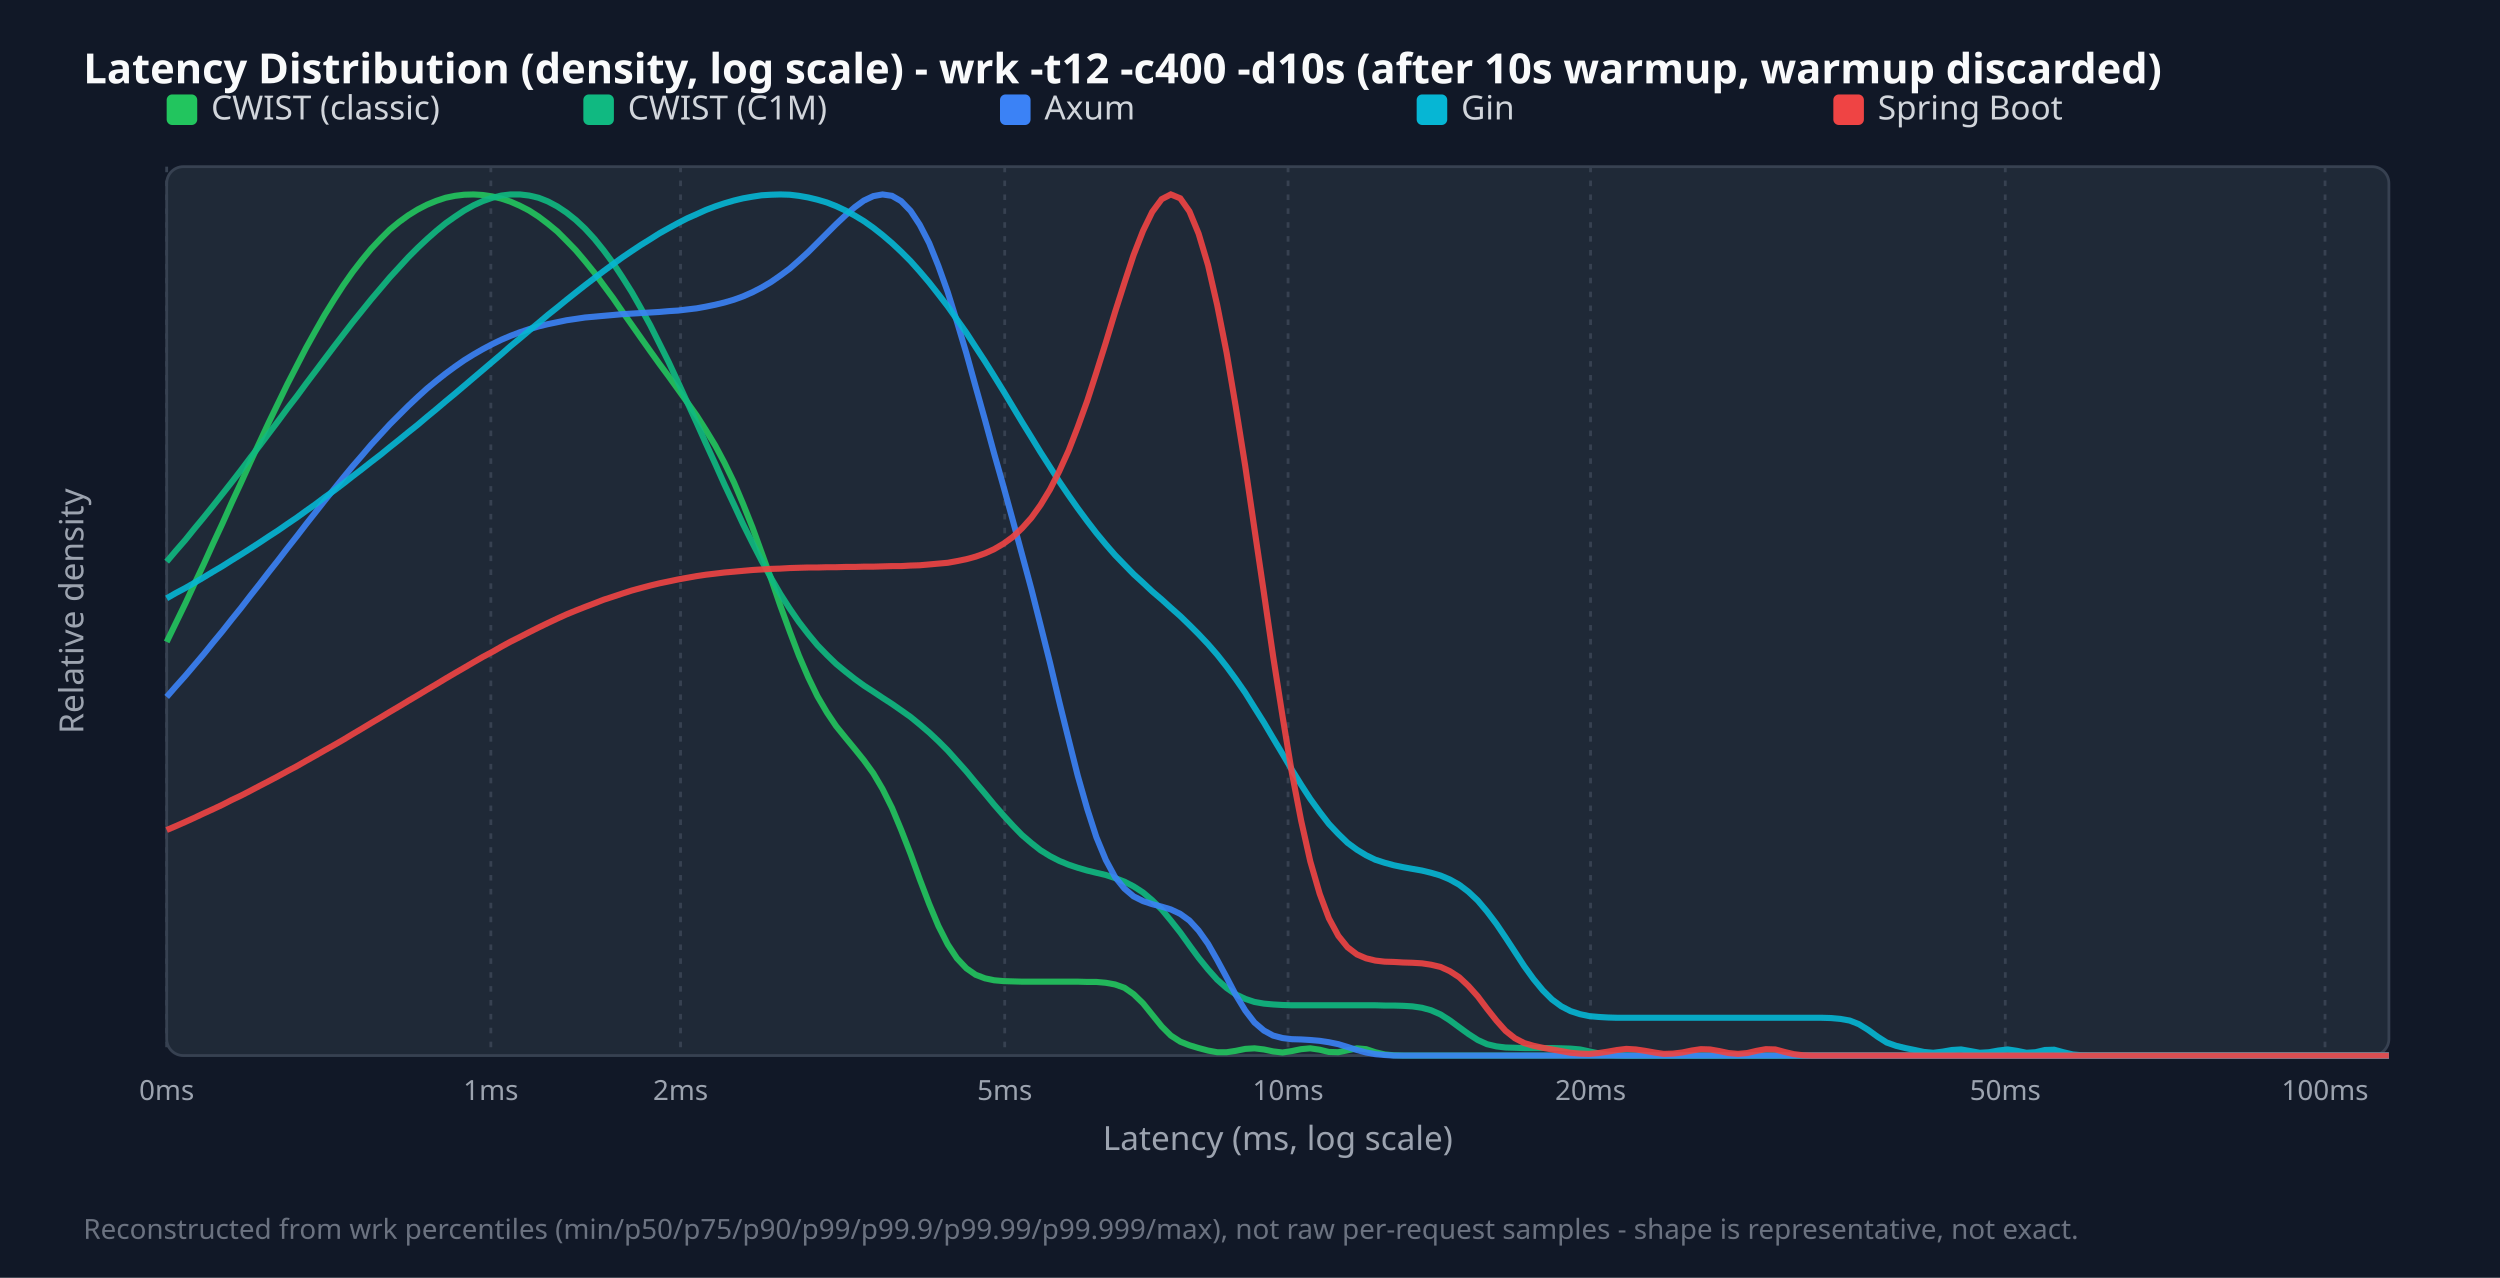
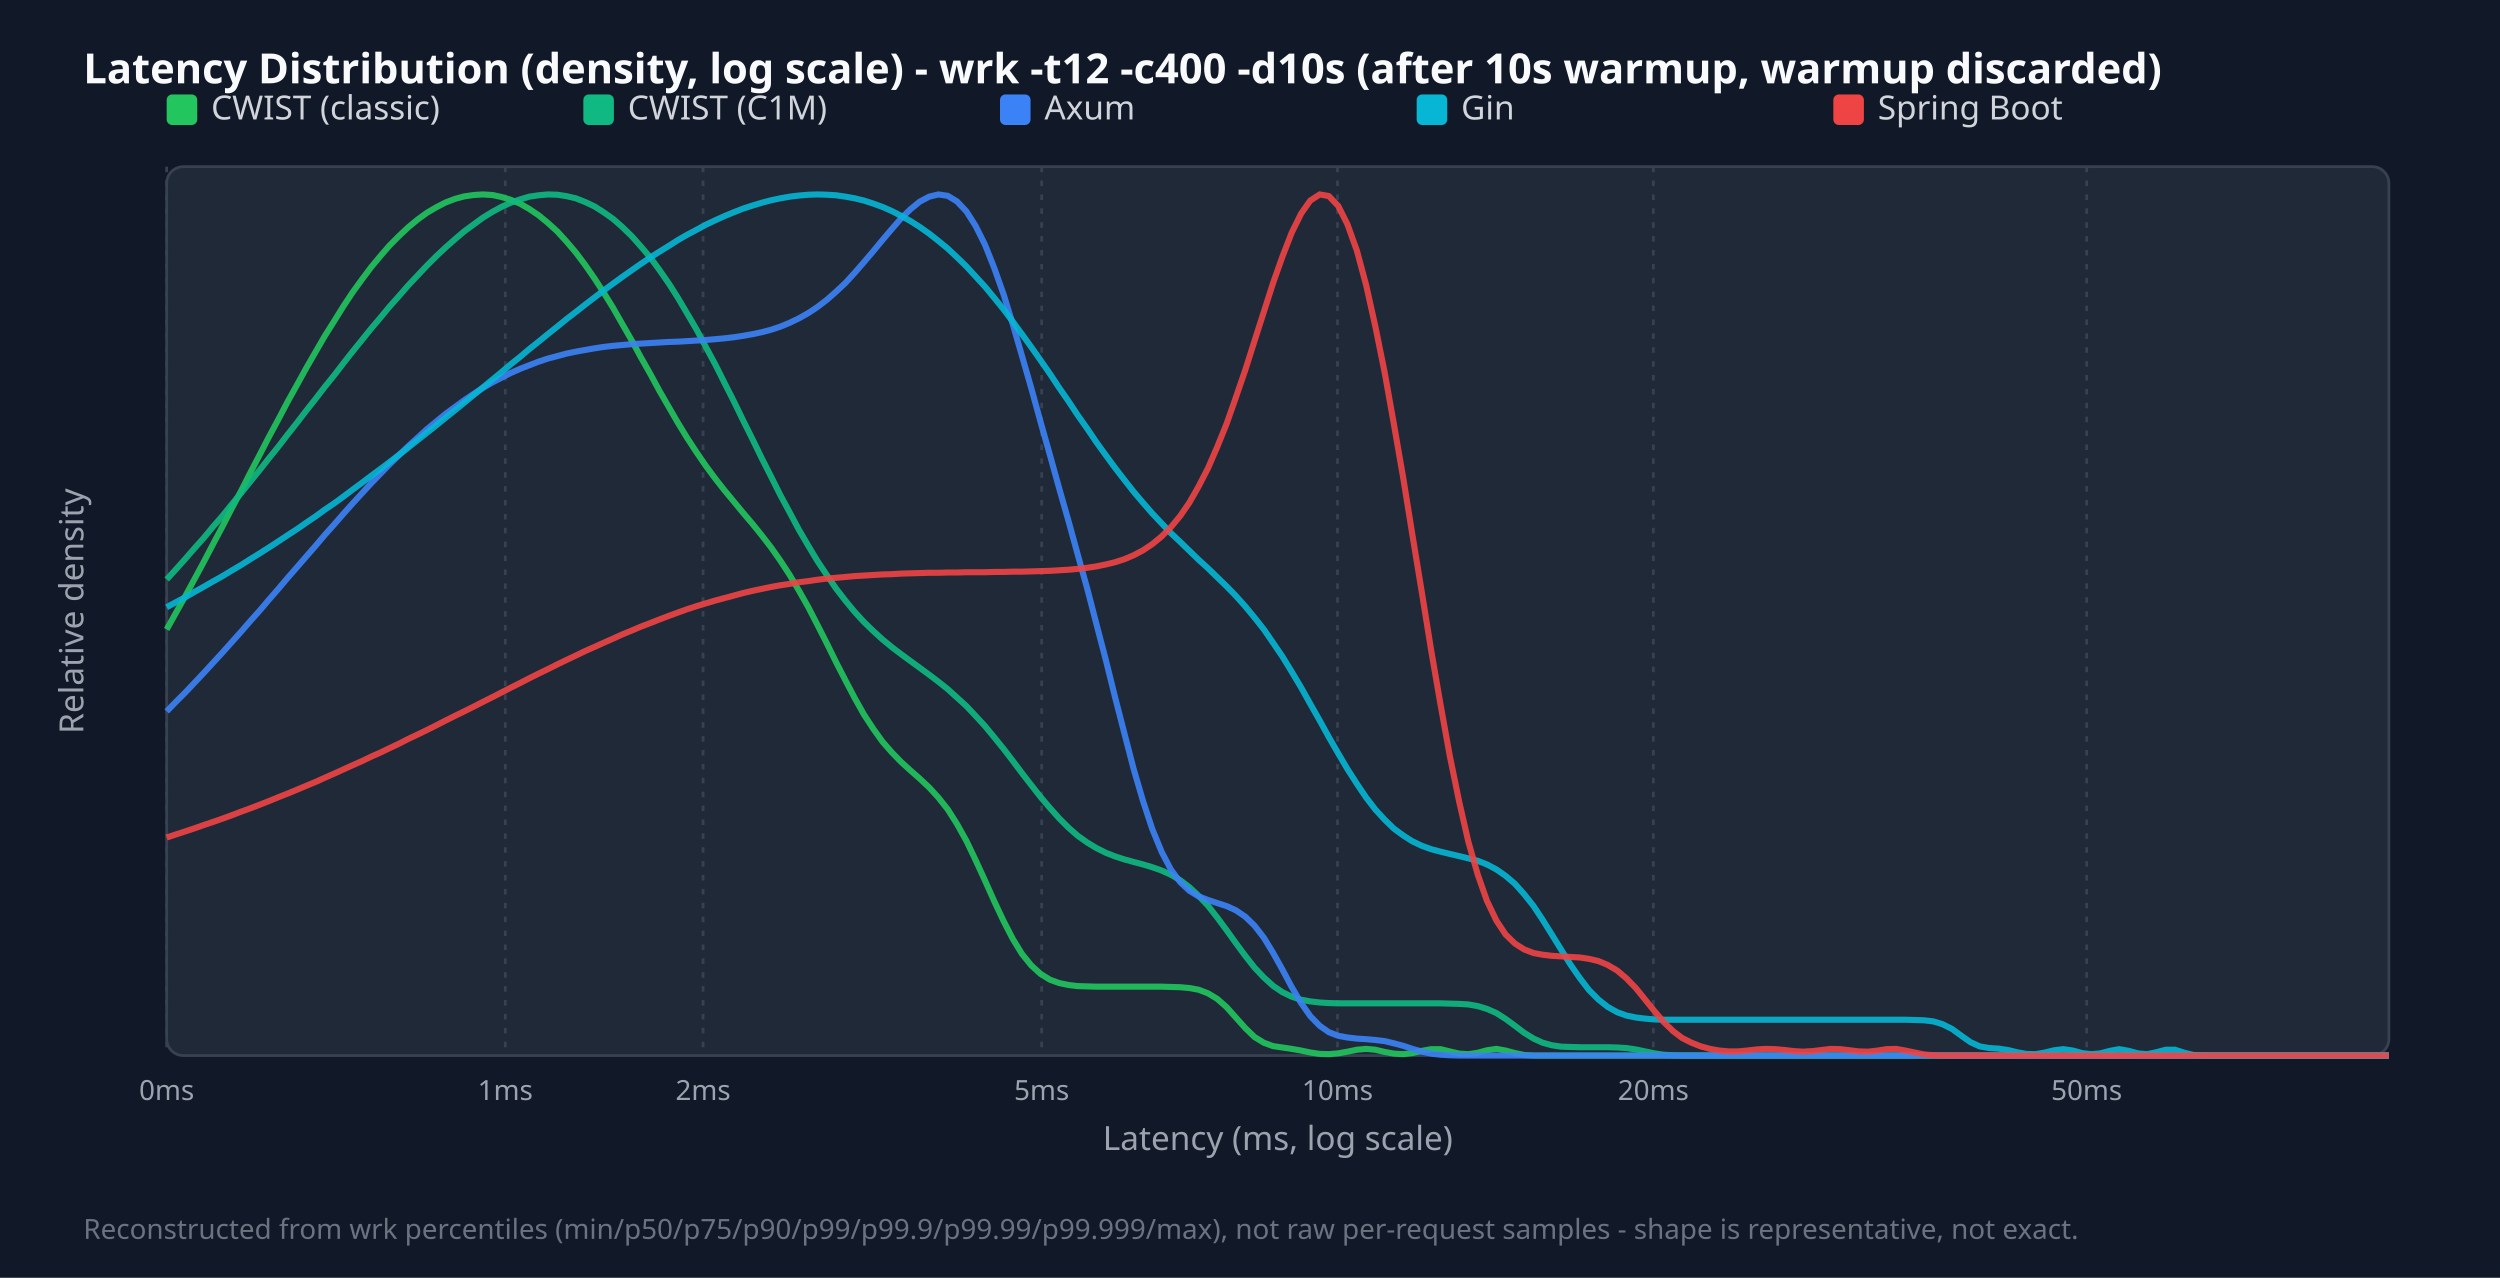
<svg xmlns="http://www.w3.org/2000/svg" width="900" height="460" viewBox="0 0 900 460">
  <style>.title{font:15px sans-serif;font-weight:bold;fill:#f9fafb}.legend{font:12px sans-serif;fill:#d1d5db}.tick{font:10px sans-serif;fill:#9ca3af}.axis-label{font:12px sans-serif;fill:#9ca3af}.footer{font:10px sans-serif;fill:#6b7280}</style>
  <rect width="100%" height="100%" fill="#111827" />
  <text x="30" y="30" class="title">Latency Distribution (density, log scale) - wrk -t12 -c400 -d10s (after 10s warmup, warmup discarded)</text>
  <rect x="60" y="60" width="800" height="320" fill="#1f2937" rx="6" stroke="#374151" />
  <line x1="60.0" y1="60" x2="60.0" y2="380" stroke="#374151" stroke-dasharray="2,3" />
  <text x="60.0" y="396" text-anchor="middle" class="tick">0ms</text>
-   <line x1="176.7" y1="60" x2="176.7" y2="380" stroke="#374151" stroke-dasharray="2,3" />
-   <text x="176.7" y="396" text-anchor="middle" class="tick">1ms</text>
-   <line x1="245.0" y1="60" x2="245.0" y2="380" stroke="#374151" stroke-dasharray="2,3" />
-   <text x="245.0" y="396" text-anchor="middle" class="tick">2ms</text>
-   <line x1="361.7" y1="60" x2="361.7" y2="380" stroke="#374151" stroke-dasharray="2,3" />
-   <text x="361.7" y="396" text-anchor="middle" class="tick">5ms</text>
-   <line x1="463.7" y1="60" x2="463.7" y2="380" stroke="#374151" stroke-dasharray="2,3" />
-   <text x="463.7" y="396" text-anchor="middle" class="tick">10ms</text>
-   <line x1="572.6" y1="60" x2="572.6" y2="380" stroke="#374151" stroke-dasharray="2,3" />
-   <text x="572.6" y="396" text-anchor="middle" class="tick">20ms</text>
-   <line x1="721.9" y1="60" x2="721.9" y2="380" stroke="#374151" stroke-dasharray="2,3" />
-   <text x="721.9" y="396" text-anchor="middle" class="tick">50ms</text>
-   <line x1="837.0" y1="60" x2="837.0" y2="380" stroke="#374151" stroke-dasharray="2,3" />
-   <text x="837.0" y="396" text-anchor="middle" class="tick">100ms</text>
+   <line x1="181.9" y1="60" x2="181.9" y2="380" stroke="#374151" stroke-dasharray="2,3" />
+   <text x="181.9" y="396" text-anchor="middle" class="tick">1ms</text>
+   <line x1="253.1" y1="60" x2="253.1" y2="380" stroke="#374151" stroke-dasharray="2,3" />
+   <text x="253.1" y="396" text-anchor="middle" class="tick">2ms</text>
+   <line x1="375.0" y1="60" x2="375.0" y2="380" stroke="#374151" stroke-dasharray="2,3" />
+   <text x="375.0" y="396" text-anchor="middle" class="tick">5ms</text>
+   <line x1="481.5" y1="60" x2="481.5" y2="380" stroke="#374151" stroke-dasharray="2,3" />
+   <text x="481.5" y="396" text-anchor="middle" class="tick">10ms</text>
+   <line x1="595.2" y1="60" x2="595.2" y2="380" stroke="#374151" stroke-dasharray="2,3" />
+   <text x="595.2" y="396" text-anchor="middle" class="tick">20ms</text>
+   <line x1="751.2" y1="60" x2="751.2" y2="380" stroke="#374151" stroke-dasharray="2,3" />
+   <text x="751.2" y="396" text-anchor="middle" class="tick">50ms</text>
  <rect x="60" y="34" width="11" height="11" fill="#22c55e" rx="2" />
  <text x="76" y="43" class="legend">CWIST (classic)</text>
  <rect x="210" y="34" width="11" height="11" fill="#10b981" rx="2" />
  <text x="226" y="43" class="legend">CWIST (C1M)</text>
  <rect x="360" y="34" width="11" height="11" fill="#3b82f6" rx="2" />
  <text x="376" y="43" class="legend">Axum</text>
  <rect x="510" y="34" width="11" height="11" fill="#06b6d4" rx="2" />
  <text x="526" y="43" class="legend">Gin</text>
  <rect x="660" y="34" width="11" height="11" fill="#ef4444" rx="2" />
  <text x="676" y="43" class="legend">Spring Boot</text>
-   <polyline points="60.0,231.1 63.3,224.3 66.7,217.3 70.0,210.2 73.4,203.0 76.7,195.7 80.1,188.4 83.4,181.0 86.8,173.7 90.1,166.4 93.5,159.1 96.8,152.0 100.2,145.0 103.5,138.2 106.9,131.6 110.2,125.2 113.6,119.1 116.9,113.3 120.3,107.8 123.6,102.7 126.9,98.0 130.3,93.6 133.6,89.6 137.0,86.0 140.3,82.7 143.7,79.9 147.0,77.5 150.4,75.4 153.7,73.7 157.1,72.3 160.4,71.2 163.8,70.5 167.1,70.1 170.5,70.0 173.8,70.2 177.2,70.7 180.5,71.5 183.8,72.6 187.2,74.1 190.5,75.8 193.9,78.0 197.2,80.5 200.6,83.3 203.9,86.6 207.3,90.1 210.6,94.0 214.0,98.2 217.3,102.7 220.7,107.3 224.0,112.1 227.4,116.9 230.7,121.6 234.1,126.4 237.4,131.0 240.8,135.6 244.1,140.2 247.4,144.8 250.8,149.6 254.1,154.8 257.5,160.4 260.8,166.6 264.2,173.6 267.5,181.4 270.9,189.9 274.2,199.0 277.6,208.4 280.9,218.0 284.3,227.3 287.6,236.0 291.0,243.9 294.3,250.7 297.7,256.5 301.0,261.4 304.4,265.6 307.7,269.6 311.0,273.7 314.4,278.4 317.7,284.0 321.1,290.8 324.4,298.7 327.8,307.4 331.1,316.5 334.5,325.4 337.8,333.3 341.2,340.0 344.5,345.0 347.9,348.6 351.2,350.9 354.6,352.2 357.9,352.9 361.3,353.2 364.6,353.3 367.9,353.4 371.3,353.4 374.6,353.4 378.0,353.4 381.3,353.4 384.7,353.4 388.0,353.4 391.4,353.5 394.7,353.5 398.1,353.8 401.4,354.4 404.8,355.6 408.1,357.9 411.5,361.2 414.8,365.3 418.2,369.5 421.5,372.8 424.9,375.0 428.2,376.3 431.5,377.3 434.9,378.2 438.2,378.8 441.6,378.8 444.9,378.3 448.3,377.6 451.6,377.4 455.0,377.8 458.3,378.5 461.7,378.9 465.0,378.4 468.4,377.7 471.7,377.4 475.1,377.9 478.4,378.7 481.8,378.8 485.1,378.1 488.5,377.4 491.8,377.7 495.1,378.8 498.5,379.6 501.8,379.9 505.2,380.0 508.5,380.0 511.9,380.0 515.2,380.0 518.6,380.0 521.9,380.0 525.3,380.0 528.6,380.0 532.0,380.0 535.3,380.0 538.7,380.0 542.0,380.0 545.4,380.0 548.7,380.0 552.1,380.0 555.4,380.0 558.7,380.0 562.1,380.0 565.4,380.0 568.8,380.0 572.1,380.0 575.5,380.0 578.8,380.0 582.2,380.0 585.5,380.0 588.9,380.0 592.2,380.0 595.6,380.0 598.9,380.0 602.3,380.0 605.6,380.0 609.0,380.0 612.3,380.0 615.6,380.0 619.0,380.0 622.3,380.0 625.7,380.0 629.0,380.0 632.4,380.0 635.7,380.0 639.1,380.0 642.4,380.0 645.8,380.0 649.1,380.0 652.5,380.0 655.8,380.0 659.2,380.0 662.5,380.0 665.9,380.0 669.2,380.0 672.6,380.0 675.9,380.0 679.2,380.0 682.6,380.0 685.9,380.0 689.3,380.0 692.6,380.0 696.0,380.0 699.3,380.0 702.7,380.0 706.0,380.0 709.4,380.0 712.7,380.0 716.1,380.0 719.4,380.0 722.8,380.0 726.1,380.0 729.5,380.0 732.8,380.0 736.2,380.0 739.5,380.0 742.8,380.0 746.2,380.0 749.5,380.0 752.9,380.0 756.2,380.0 759.6,380.0 762.9,380.0 766.3,380.0 769.6,380.0 773.0,380.0 776.3,380.0 779.7,380.0 783.0,380.0 786.4,380.0 789.7,380.0 793.1,380.0 796.4,380.0 799.7,380.0 803.1,380.0 806.4,380.0 809.8,380.0 813.1,380.0 816.5,380.0 819.8,380.0 823.2,380.0 826.5,380.0 829.9,380.0 833.2,380.0 836.6,380.0 839.9,380.0 843.3,380.0 846.6,380.0 850.0,380.0 853.3,380.0 856.7,380.0 860.0,380.0" fill="none" stroke="#22c55e" stroke-width="2.2" opacity="0.9" />
-   <polyline points="60.0,202.2 63.3,198.3 66.7,194.4 70.0,190.3 73.4,186.2 76.7,182.1 80.1,177.8 83.4,173.6 86.8,169.2 90.1,164.8 93.5,160.4 96.8,156.0 100.2,151.5 103.5,147.0 106.9,142.6 110.2,138.1 113.6,133.6 116.9,129.2 120.3,124.7 123.6,120.4 126.9,116.1 130.3,111.9 133.6,107.8 137.0,103.8 140.3,99.9 143.7,96.2 147.0,92.6 150.4,89.2 153.7,86.1 157.1,83.1 160.4,80.4 163.8,78.0 167.1,75.8 170.5,73.9 173.8,72.4 177.2,71.2 180.5,70.4 183.8,70.0 187.2,70.0 190.5,70.4 193.9,71.2 197.2,72.5 200.6,74.3 203.9,76.5 207.3,79.2 210.6,82.3 214.0,86.0 217.3,90.1 220.7,94.7 224.0,99.7 227.4,105.1 230.7,110.9 234.1,117.1 237.4,123.7 240.8,130.5 244.1,137.6 247.4,144.8 250.8,152.2 254.1,159.6 257.5,167.0 260.8,174.4 264.2,181.6 267.5,188.7 270.9,195.5 274.2,201.9 277.6,208.1 280.9,213.8 284.3,219.1 287.6,223.9 291.0,228.3 294.3,232.3 297.7,235.8 301.0,239.0 304.4,241.8 307.7,244.4 311.0,246.8 314.4,249.0 317.7,251.2 321.1,253.4 324.4,255.7 327.8,258.1 331.1,260.8 334.5,263.7 337.8,266.8 341.2,270.2 344.5,273.9 347.9,277.7 351.2,281.7 354.6,285.7 357.9,289.7 361.3,293.6 364.6,297.2 367.9,300.6 371.3,303.5 374.6,306.1 378.0,308.2 381.3,309.9 384.7,311.3 388.0,312.4 391.4,313.4 394.7,314.2 398.1,315.0 401.4,316.1 404.8,317.4 408.1,319.1 411.5,321.3 414.8,324.1 418.2,327.4 421.5,331.4 424.9,335.7 428.2,340.3 431.5,344.8 434.9,349.0 438.2,352.7 441.6,355.7 444.9,358.0 448.3,359.6 451.6,360.7 455.0,361.3 458.3,361.6 461.7,361.8 465.0,361.9 468.4,361.9 471.7,361.9 475.1,361.9 478.4,361.9 481.8,361.9 485.1,361.9 488.5,361.9 491.8,361.9 495.1,361.9 498.5,362.0 501.8,362.0 505.2,362.1 508.5,362.3 511.9,362.8 515.2,363.7 518.6,365.2 521.9,367.3 525.3,369.8 528.6,372.2 532.0,374.4 535.3,375.9 538.7,376.7 542.0,377.1 545.4,377.2 548.7,377.3 552.1,377.3 555.4,377.3 558.7,377.3 562.1,377.4 565.4,377.5 568.8,377.8 572.1,378.5 575.5,379.2 578.8,379.7 582.2,379.9 585.5,380.0 588.9,380.0 592.2,380.0 595.6,380.0 598.9,380.0 602.3,380.0 605.6,380.0 609.0,380.0 612.3,380.0 615.6,380.0 619.0,380.0 622.3,380.0 625.7,380.0 629.0,380.0 632.4,380.0 635.7,380.0 639.1,380.0 642.4,380.0 645.8,380.0 649.1,380.0 652.5,380.0 655.8,380.0 659.2,380.0 662.5,380.0 665.9,380.0 669.2,380.0 672.6,380.0 675.9,380.0 679.2,380.0 682.6,380.0 685.9,380.0 689.3,380.0 692.6,380.0 696.0,380.0 699.3,380.0 702.7,380.0 706.0,380.0 709.4,380.0 712.7,380.0 716.1,380.0 719.4,380.0 722.8,380.0 726.1,380.0 729.5,380.0 732.8,380.0 736.2,380.0 739.5,380.0 742.8,380.0 746.2,380.0 749.5,380.0 752.9,380.0 756.2,380.0 759.6,380.0 762.9,380.0 766.3,380.0 769.6,380.0 773.0,380.0 776.3,380.0 779.7,380.0 783.0,380.0 786.4,380.0 789.7,380.0 793.1,380.0 796.4,380.0 799.7,380.0 803.1,380.0 806.4,380.0 809.8,380.0 813.1,380.0 816.5,380.0 819.8,380.0 823.2,380.0 826.5,380.0 829.9,380.0 833.2,380.0 836.6,380.0 839.9,380.0 843.3,380.0 846.6,380.0 850.0,380.0 853.3,380.0 856.7,380.0 860.0,380.0" fill="none" stroke="#10b981" stroke-width="2.2" opacity="0.9" />
-   <polyline points="60.0,250.9 63.3,247.1 66.7,243.3 70.0,239.4 73.4,235.4 76.7,231.3 80.1,227.2 83.4,223.0 86.8,218.8 90.1,214.5 93.5,210.2 96.8,205.9 100.2,201.6 103.5,197.3 106.9,193.0 110.2,188.7 113.6,184.4 116.9,180.2 120.3,176.0 123.6,171.9 126.9,167.9 130.3,164.0 133.6,160.1 137.0,156.4 140.3,152.8 143.7,149.4 147.0,146.1 150.4,142.9 153.7,139.9 157.1,137.1 160.4,134.5 163.8,132.0 167.1,129.7 170.5,127.6 173.8,125.7 177.2,123.9 180.5,122.3 183.8,120.9 187.2,119.6 190.5,118.5 193.9,117.5 197.2,116.7 200.6,116.0 203.9,115.3 207.3,114.8 210.6,114.3 214.0,114.0 217.3,113.7 220.7,113.4 224.0,113.1 227.4,112.9 230.7,112.7 234.1,112.5 237.4,112.3 240.8,112.0 244.1,111.8 247.4,111.4 250.8,111.0 254.1,110.4 257.5,109.7 260.8,108.9 264.2,107.9 267.5,106.7 270.9,105.2 274.2,103.5 277.6,101.5 280.9,99.2 284.3,96.7 287.6,93.8 291.0,90.7 294.3,87.4 297.7,84.0 301.0,80.7 304.4,77.5 307.7,74.6 311.0,72.2 314.4,70.6 317.7,70.0 321.1,70.5 324.4,72.4 327.8,75.9 331.1,80.9 334.5,87.5 337.8,95.7 341.2,105.2 344.5,115.8 347.9,127.2 351.2,139.1 354.6,151.2 357.9,163.3 361.3,175.3 364.6,187.3 367.9,199.5 371.3,212.1 374.6,225.1 378.0,238.6 381.3,252.5 384.7,266.2 388.0,279.3 391.4,291.2 394.7,301.4 398.1,309.6 401.4,315.7 404.8,319.9 408.1,322.7 411.5,324.4 414.8,325.5 418.2,326.4 421.5,327.4 424.9,329.0 428.2,331.4 431.5,335.0 434.9,339.8 438.2,345.6 441.6,351.9 444.9,358.2 448.3,363.8 451.6,368.1 455.0,371.0 458.3,372.8 461.7,373.7 465.0,374.1 468.4,374.2 471.7,374.4 475.1,374.7 478.4,375.2 481.8,375.9 485.1,376.9 488.5,378.0 491.8,378.9 495.1,379.5 498.5,379.8 501.8,380.0 505.2,380.0 508.5,380.0 511.9,380.0 515.2,380.0 518.6,380.0 521.9,380.0 525.3,380.0 528.6,380.0 532.0,380.0 535.3,380.0 538.7,380.0 542.0,380.0 545.4,380.0 548.7,380.0 552.1,380.0 555.4,380.0 558.7,380.0 562.1,380.0 565.4,380.0 568.8,380.0 572.1,380.0 575.5,380.0 578.8,380.0 582.2,380.0 585.5,380.0 588.9,380.0 592.2,380.0 595.6,380.0 598.9,380.0 602.3,380.0 605.6,380.0 609.0,380.0 612.3,380.0 615.6,380.0 619.0,380.0 622.3,380.0 625.7,380.0 629.0,380.0 632.4,380.0 635.7,380.0 639.1,380.0 642.4,380.0 645.8,380.0 649.1,380.0 652.5,380.0 655.8,380.0 659.2,380.0 662.5,380.0 665.9,380.0 669.2,380.0 672.6,380.0 675.9,380.0 679.2,380.0 682.6,380.0 685.9,380.0 689.3,380.0 692.6,380.0 696.0,380.0 699.3,380.0 702.7,380.0 706.0,380.0 709.4,380.0 712.7,380.0 716.1,380.0 719.4,380.0 722.8,380.0 726.1,380.0 729.5,380.0 732.8,380.0 736.2,380.0 739.5,380.0 742.8,380.0 746.2,380.0 749.5,380.0 752.9,380.0 756.2,380.0 759.6,380.0 762.9,380.0 766.3,380.0 769.6,380.0 773.0,380.0 776.3,380.0 779.7,380.0 783.0,380.0 786.4,380.0 789.7,380.0 793.1,380.0 796.4,380.0 799.7,380.0 803.1,380.0 806.4,380.0 809.8,380.0 813.1,380.0 816.5,380.0 819.8,380.0 823.2,380.0 826.5,380.0 829.9,380.0 833.2,380.0 836.6,380.0 839.9,380.0 843.3,380.0 846.6,380.0 850.0,380.0 853.3,380.0 856.7,380.0 860.0,380.0" fill="none" stroke="#3b82f6" stroke-width="2.2" opacity="0.9" />
-   <polyline points="60.0,215.4 63.3,213.5 66.7,211.7 70.0,209.8 73.4,207.8 76.7,205.8 80.1,203.8 83.4,201.7 86.8,199.6 90.1,197.5 93.5,195.3 96.8,193.1 100.2,190.9 103.5,188.6 106.9,186.3 110.2,183.9 113.6,181.5 116.9,179.0 120.3,176.6 123.6,174.1 126.9,171.5 130.3,168.9 133.6,166.3 137.0,163.7 140.3,161.0 143.7,158.3 147.0,155.6 150.4,152.9 153.7,150.1 157.1,147.3 160.4,144.5 163.8,141.7 167.1,138.9 170.5,136.0 173.8,133.2 177.2,130.3 180.5,127.5 183.8,124.6 187.2,121.8 190.5,119.0 193.9,116.2 197.2,113.4 200.6,110.7 203.9,108.0 207.3,105.3 210.6,102.7 214.0,100.1 217.3,97.6 220.7,95.1 224.0,92.7 227.4,90.4 230.7,88.2 234.1,86.1 237.4,84.0 240.8,82.1 244.1,80.3 247.4,78.6 250.8,77.1 254.1,75.6 257.5,74.3 260.8,73.2 264.2,72.2 267.5,71.4 270.9,70.8 274.2,70.3 277.6,70.1 280.9,70.0 284.3,70.1 287.6,70.5 291.0,71.1 294.3,71.9 297.7,72.9 301.0,74.2 304.4,75.8 307.7,77.6 311.0,79.6 314.4,82.0 317.7,84.6 321.1,87.5 324.4,90.6 327.8,94.0 331.1,97.7 334.5,101.7 337.8,105.9 341.2,110.3 344.5,115.0 347.9,119.8 351.2,124.9 354.6,130.1 357.9,135.4 361.3,140.9 364.6,146.4 367.9,151.9 371.3,157.4 374.6,162.8 378.0,168.1 381.3,173.3 384.7,178.3 388.0,183.0 391.4,187.6 394.7,191.9 398.1,196.0 401.4,199.8 404.8,203.3 408.1,206.7 411.5,209.8 414.8,212.9 418.2,215.8 421.5,218.8 424.9,221.8 428.2,225.0 431.5,228.3 434.9,231.9 438.2,235.7 441.6,240.0 444.9,244.5 448.3,249.4 451.6,254.7 455.0,260.1 458.3,265.7 461.7,271.4 465.0,277.0 468.4,282.5 471.7,287.6 475.1,292.3 478.4,296.6 481.8,300.2 485.1,303.4 488.5,305.9 491.8,307.9 495.1,309.5 498.5,310.6 501.8,311.5 505.2,312.2 508.5,312.8 511.9,313.4 515.2,314.2 518.6,315.2 521.9,316.6 525.3,318.5 528.6,321.0 532.0,324.2 535.3,328.1 538.7,332.6 542.0,337.5 545.4,342.7 548.7,347.8 552.1,352.5 555.4,356.5 558.7,359.8 562.1,362.3 565.4,364.0 568.8,365.1 572.1,365.8 575.5,366.1 578.8,366.3 582.2,366.4 585.5,366.4 588.9,366.4 592.2,366.4 595.6,366.4 598.9,366.4 602.3,366.4 605.6,366.4 609.0,366.4 612.3,366.4 615.6,366.4 619.0,366.4 622.3,366.4 625.7,366.4 629.0,366.4 632.4,366.4 635.7,366.4 639.1,366.4 642.4,366.4 645.8,366.4 649.1,366.4 652.5,366.4 655.8,366.4 659.2,366.5 662.5,366.8 665.9,367.4 669.2,368.7 672.6,370.8 675.9,373.2 679.2,375.3 682.6,376.5 685.9,377.3 689.3,378.0 692.6,378.7 696.0,379.0 699.3,378.6 702.7,378.0 706.0,377.8 709.4,378.4 712.7,379.0 716.1,378.8 719.4,378.2 722.8,377.8 726.1,378.3 729.5,379.0 732.8,378.8 736.2,378.0 739.5,377.9 742.8,378.8 746.2,379.6 749.5,379.9 752.9,380.0 756.2,380.0 759.6,380.0 762.9,380.0 766.3,380.0 769.6,380.0 773.0,380.0 776.3,380.0 779.7,380.0 783.0,380.0 786.4,380.0 789.7,380.0 793.1,380.0 796.4,380.0 799.7,380.0 803.1,380.0 806.4,380.0 809.8,380.0 813.1,380.0 816.5,380.0 819.8,380.0 823.2,380.0 826.5,380.0 829.9,380.0 833.2,380.0 836.6,380.0 839.9,380.0 843.3,380.0 846.6,380.0 850.0,380.0 853.3,380.0 856.7,380.0 860.0,380.0" fill="none" stroke="#06b6d4" stroke-width="2.2" opacity="0.9" />
-   <polyline points="60.0,298.8 63.3,297.4 66.7,295.9 70.0,294.4 73.4,292.8 76.7,291.3 80.1,289.7 83.4,288.0 86.8,286.4 90.1,284.7 93.5,282.9 96.8,281.2 100.2,279.4 103.5,277.6 106.9,275.8 110.2,273.9 113.6,272.0 116.9,270.1 120.3,268.2 123.6,266.3 126.9,264.3 130.3,262.3 133.6,260.3 137.0,258.3 140.3,256.3 143.7,254.3 147.0,252.3 150.4,250.3 153.7,248.3 157.1,246.3 160.4,244.3 163.8,242.3 167.1,240.4 170.5,238.4 173.8,236.5 177.2,234.7 180.5,232.8 183.8,231.0 187.2,229.3 190.5,227.6 193.9,225.9 197.2,224.3 200.6,222.7 203.9,221.2 207.3,219.8 210.6,218.5 214.0,217.2 217.3,215.9 220.7,214.8 224.0,213.7 227.4,212.6 230.7,211.7 234.1,210.8 237.4,210.0 240.8,209.3 244.1,208.6 247.4,208.0 250.8,207.4 254.1,206.9 257.5,206.5 260.8,206.1 264.2,205.8 267.5,205.5 270.9,205.2 274.2,205.0 277.6,204.8 280.9,204.7 284.3,204.5 287.6,204.4 291.0,204.3 294.3,204.3 297.7,204.2 301.0,204.2 304.4,204.1 307.7,204.1 311.0,204.0 314.4,204.0 317.7,203.9 321.1,203.8 324.4,203.8 327.8,203.6 331.1,203.5 334.5,203.2 337.8,202.9 341.2,202.6 344.5,202.0 347.9,201.3 351.2,200.4 354.6,199.2 357.9,197.7 361.3,195.7 364.6,193.3 367.9,190.2 371.3,186.4 374.6,181.8 378.0,176.2 381.3,169.7 384.7,162.2 388.0,153.7 391.4,144.3 394.7,134.1 398.1,123.3 401.4,112.4 404.8,101.8 408.1,91.8 411.5,83.1 414.8,76.3 418.2,71.7 421.5,70.0 424.9,71.4 428.2,76.1 431.5,84.1 434.9,95.5 438.2,109.9 441.6,127.1 444.9,146.6 448.3,167.9 451.6,190.4 455.0,213.4 458.3,236.1 461.7,257.8 465.0,277.8 468.4,295.4 471.7,310.1 475.1,321.8 478.4,330.6 481.8,336.9 485.1,341.0 488.5,343.6 491.8,345.0 495.1,345.8 498.5,346.2 501.8,346.3 505.2,346.5 508.5,346.6 511.9,346.8 515.2,347.3 518.6,348.1 521.9,349.6 525.3,351.8 528.6,354.9 532.0,358.7 535.3,363.1 538.7,367.4 542.0,371.1 545.4,373.8 548.7,375.5 552.1,376.5 555.4,377.2 558.7,377.8 562.1,378.4 565.4,379.0 568.8,379.3 572.1,379.4 575.5,379.1 578.8,378.6 582.2,378.0 585.5,377.6 588.9,377.8 592.2,378.3 595.6,378.9 598.9,379.4 602.3,379.3 605.6,378.9 609.0,378.2 612.3,377.7 615.6,377.8 619.0,378.4 622.3,379.1 625.7,379.4 629.0,379.1 632.4,378.3 635.7,377.7 639.1,377.8 642.4,378.7 645.8,379.5 649.1,379.9 652.5,380.0 655.8,380.0 659.2,380.0 662.5,380.0 665.9,380.0 669.2,380.0 672.6,380.0 675.9,380.0 679.2,380.0 682.6,380.0 685.9,380.0 689.3,380.0 692.6,380.0 696.0,380.0 699.3,380.0 702.7,380.0 706.0,380.0 709.4,380.0 712.7,380.0 716.1,380.0 719.4,380.0 722.8,380.0 726.1,380.0 729.5,380.0 732.8,380.0 736.2,380.0 739.5,380.0 742.8,380.0 746.2,380.0 749.5,380.0 752.9,380.0 756.2,380.0 759.6,380.0 762.9,380.0 766.3,380.0 769.6,380.0 773.0,380.0 776.3,380.0 779.7,380.0 783.0,380.0 786.4,380.0 789.7,380.0 793.1,380.0 796.4,380.0 799.7,380.0 803.1,380.0 806.4,380.0 809.8,380.0 813.1,380.0 816.5,380.0 819.8,380.0 823.2,380.0 826.5,380.0 829.9,380.0 833.2,380.0 836.6,380.0 839.9,380.0 843.3,380.0 846.6,380.0 850.0,380.0 853.3,380.0 856.7,380.0 860.0,380.0" fill="none" stroke="#ef4444" stroke-width="2.2" opacity="0.9" />
+   <polyline points="60.0,226.6 63.3,220.7 66.7,214.6 70.0,208.5 73.4,202.2 76.7,195.9 80.1,189.5 83.4,183.1 86.8,176.7 90.1,170.2 93.5,163.7 96.8,157.3 100.2,151.0 103.5,144.7 106.9,138.6 110.2,132.6 113.6,126.7 116.9,121.0 120.3,115.6 123.6,110.3 126.9,105.3 130.3,100.6 133.6,96.2 137.0,92.1 140.3,88.3 143.7,84.9 147.0,81.8 150.4,79.0 153.7,76.6 157.1,74.6 160.4,72.9 163.8,71.6 167.1,70.7 170.5,70.2 173.8,70.0 177.2,70.2 180.5,70.9 183.8,71.9 187.2,73.3 190.5,75.2 193.9,77.5 197.2,80.2 200.6,83.3 203.9,86.9 207.3,90.9 210.6,95.3 214.0,100.2 217.3,105.3 220.7,110.8 224.0,116.6 227.4,122.5 230.7,128.6 234.1,134.6 237.4,140.7 240.8,146.6 244.1,152.3 247.4,157.7 250.8,162.9 254.1,167.7 257.5,172.3 260.8,176.5 264.2,180.6 267.5,184.6 270.9,188.6 274.2,192.7 277.6,197.1 280.9,201.8 284.3,207.0 287.6,212.6 291.0,218.6 294.3,225.0 297.7,231.7 301.0,238.4 304.4,245.0 307.7,251.3 311.0,257.2 314.4,262.4 317.7,267.0 321.1,270.9 324.4,274.3 327.8,277.4 331.1,280.3 334.5,283.5 337.8,287.1 341.2,291.4 344.5,296.6 347.9,302.7 351.2,309.6 354.6,317.0 357.9,324.4 361.3,331.6 364.6,338.0 367.9,343.4 371.3,347.6 374.6,350.6 378.0,352.7 381.3,353.9 384.7,354.6 388.0,355.0 391.4,355.1 394.7,355.2 398.1,355.2 401.4,355.2 404.8,355.2 408.1,355.2 411.5,355.2 414.8,355.2 418.2,355.2 421.5,355.3 424.9,355.4 428.2,355.7 431.5,356.3 434.9,357.6 438.2,359.6 441.6,362.6 444.9,366.3 448.3,370.1 451.6,373.3 455.0,375.4 458.3,376.6 461.7,377.1 465.0,377.6 468.4,378.2 471.7,378.9 475.1,379.4 478.4,379.5 481.8,379.2 485.1,378.6 488.5,377.9 491.8,377.6 495.1,377.9 498.5,378.7 501.8,379.3 505.2,379.5 508.5,379.1 511.9,378.3 515.2,377.7 518.6,377.7 521.9,378.5 525.3,379.3 528.6,379.5 532.0,379.0 535.3,378.1 538.7,377.6 542.0,378.2 545.4,379.1 548.7,379.8 552.1,380.0 555.4,380.0 558.7,380.0 562.1,380.0 565.4,380.0 568.8,380.0 572.1,380.0 575.5,380.0 578.8,380.0 582.2,380.0 585.5,380.0 588.9,380.0 592.2,380.0 595.6,380.0 598.9,380.0 602.3,380.0 605.6,380.0 609.0,380.0 612.3,380.0 615.6,380.0 619.0,380.0 622.3,380.0 625.7,380.0 629.0,380.0 632.4,380.0 635.7,380.0 639.1,380.0 642.4,380.0 645.8,380.0 649.1,380.0 652.5,380.0 655.8,380.0 659.2,380.0 662.5,380.0 665.9,380.0 669.2,380.0 672.6,380.0 675.9,380.0 679.2,380.0 682.6,380.0 685.9,380.0 689.3,380.0 692.6,380.0 696.0,380.0 699.3,380.0 702.7,380.0 706.0,380.0 709.4,380.0 712.7,380.0 716.1,380.0 719.4,380.0 722.8,380.0 726.1,380.0 729.5,380.0 732.8,380.0 736.2,380.0 739.5,380.0 742.8,380.0 746.2,380.0 749.5,380.0 752.9,380.0 756.2,380.0 759.6,380.0 762.9,380.0 766.3,380.0 769.6,380.0 773.0,380.0 776.3,380.0 779.7,380.0 783.0,380.0 786.4,380.0 789.7,380.0 793.1,380.0 796.4,380.0 799.7,380.0 803.1,380.0 806.4,380.0 809.8,380.0 813.1,380.0 816.5,380.0 819.8,380.0 823.2,380.0 826.5,380.0 829.9,380.0 833.2,380.0 836.6,380.0 839.9,380.0 843.3,380.0 846.6,380.0 850.0,380.0 853.3,380.0 856.7,380.0 860.0,380.0" fill="none" stroke="#22c55e" stroke-width="2.2" opacity="0.9" />
+   <polyline points="60.0,208.6 63.3,205.0 66.7,201.2 70.0,197.4 73.4,193.6 76.7,189.6 80.1,185.7 83.4,181.6 86.8,177.5 90.1,173.4 93.5,169.2 96.8,165.0 100.2,160.8 103.5,156.5 106.9,152.2 110.2,147.9 113.6,143.6 116.9,139.3 120.3,135.1 123.6,130.8 126.9,126.6 130.3,122.4 133.6,118.3 137.0,114.3 140.3,110.3 143.7,106.5 147.0,102.7 150.4,99.1 153.7,95.6 157.1,92.2 160.4,89.1 163.8,86.1 167.1,83.3 170.5,80.8 173.8,78.4 177.2,76.3 180.5,74.5 183.8,73.0 187.2,71.8 190.5,70.8 193.9,70.3 197.2,70.0 200.6,70.1 203.9,70.6 207.3,71.4 210.6,72.7 214.0,74.3 217.3,76.4 220.7,78.8 224.0,81.7 227.4,85.0 230.7,88.7 234.1,92.7 237.4,97.2 240.8,102.1 244.1,107.3 247.4,112.9 250.8,118.7 254.1,124.9 257.5,131.2 260.8,137.8 264.2,144.5 267.5,151.3 270.9,158.1 274.2,164.9 277.6,171.6 280.9,178.2 284.3,184.5 287.6,190.7 291.0,196.5 294.3,202.0 297.7,207.1 301.0,211.9 304.4,216.3 307.7,220.3 311.0,223.9 314.4,227.2 317.7,230.2 321.1,233.0 324.4,235.5 327.8,238.0 331.1,240.4 334.5,242.9 337.8,245.4 341.2,248.1 344.5,251.1 347.9,254.2 351.2,257.7 354.6,261.4 357.9,265.4 361.3,269.6 364.6,273.9 367.9,278.3 371.3,282.7 374.6,286.9 378.0,290.9 381.3,294.6 384.7,298.0 388.0,300.9 391.4,303.3 394.7,305.3 398.1,307.0 401.4,308.3 404.8,309.4 408.1,310.3 411.5,311.2 414.8,312.2 418.2,313.4 421.5,314.9 424.9,316.9 428.2,319.4 431.5,322.5 434.9,326.1 438.2,330.3 441.6,334.9 444.9,339.5 448.3,344.1 451.6,348.3 455.0,351.9 458.3,354.9 461.7,357.2 465.0,358.8 468.4,359.9 471.7,360.5 475.1,360.9 478.4,361.1 481.8,361.2 485.1,361.2 488.5,361.2 491.8,361.2 495.1,361.2 498.5,361.2 501.8,361.2 505.2,361.2 508.5,361.2 511.9,361.2 515.2,361.2 518.6,361.2 521.9,361.3 525.3,361.4 528.6,361.6 532.0,362.2 535.3,363.2 538.7,364.7 542.0,366.8 545.4,369.3 548.7,371.8 552.1,373.9 555.4,375.4 558.7,376.3 562.1,376.8 565.4,376.9 568.8,377.0 572.1,377.0 575.5,377.0 578.8,377.0 582.2,377.1 585.5,377.3 588.9,377.8 592.2,378.5 595.6,379.2 598.9,379.7 602.3,379.9 605.6,380.0 609.0,380.0 612.3,380.0 615.6,380.0 619.0,380.0 622.3,380.0 625.7,380.0 629.0,380.0 632.4,380.0 635.7,380.0 639.1,380.0 642.4,380.0 645.8,380.0 649.1,380.0 652.5,380.0 655.8,380.0 659.2,380.0 662.5,380.0 665.9,380.0 669.2,380.0 672.6,380.0 675.9,380.0 679.2,380.0 682.6,380.0 685.9,380.0 689.3,380.0 692.6,380.0 696.0,380.0 699.3,380.0 702.7,380.0 706.0,380.0 709.4,380.0 712.7,380.0 716.1,380.0 719.4,380.0 722.8,380.0 726.1,380.0 729.5,380.0 732.8,380.0 736.2,380.0 739.5,380.0 742.8,380.0 746.2,380.0 749.5,380.0 752.9,380.0 756.2,380.0 759.6,380.0 762.9,380.0 766.3,380.0 769.6,380.0 773.0,380.0 776.3,380.0 779.7,380.0 783.0,380.0 786.4,380.0 789.7,380.0 793.1,380.0 796.4,380.0 799.7,380.0 803.1,380.0 806.4,380.0 809.8,380.0 813.1,380.0 816.5,380.0 819.8,380.0 823.2,380.0 826.5,380.0 829.9,380.0 833.2,380.0 836.6,380.0 839.9,380.0 843.3,380.0 846.6,380.0 850.0,380.0 853.3,380.0 856.7,380.0 860.0,380.0" fill="none" stroke="#10b981" stroke-width="2.2" opacity="0.9" />
+   <polyline points="60.0,256.1 63.3,252.7 66.7,249.3 70.0,245.8 73.4,242.2 76.7,238.6 80.1,234.9 83.4,231.2 86.8,227.4 90.1,223.6 93.5,219.8 96.8,215.9 100.2,212.0 103.5,208.1 106.9,204.2 110.2,200.4 113.6,196.5 116.9,192.6 120.3,188.8 123.6,185.0 126.9,181.3 130.3,177.6 133.6,174.0 137.0,170.5 140.3,167.1 143.7,163.8 147.0,160.6 150.4,157.5 153.7,154.5 157.1,151.7 160.4,149.0 163.8,146.5 167.1,144.1 170.5,141.8 173.8,139.7 177.2,137.7 180.5,136.0 183.8,134.3 187.2,132.8 190.5,131.5 193.9,130.2 197.2,129.1 200.6,128.2 203.9,127.3 207.3,126.6 210.6,126.0 214.0,125.4 217.3,124.9 220.7,124.5 224.0,124.2 227.4,123.9 230.7,123.7 234.1,123.5 237.4,123.3 240.8,123.1 244.1,123.0 247.4,122.8 250.8,122.6 254.1,122.4 257.5,122.1 260.8,121.8 264.2,121.4 267.5,120.9 270.9,120.3 274.2,119.6 277.6,118.7 280.9,117.6 284.3,116.2 287.6,114.6 291.0,112.7 294.3,110.5 297.7,107.9 301.0,105.0 304.4,101.8 307.7,98.2 311.0,94.4 314.4,90.4 317.7,86.4 321.1,82.4 324.4,78.6 327.8,75.3 331.1,72.6 334.5,70.8 337.8,70.0 341.2,70.5 344.5,72.5 347.9,76.1 351.2,81.3 354.6,88.1 357.9,96.4 361.3,106.0 364.6,116.7 367.9,128.1 371.3,139.9 374.6,151.9 378.0,163.9 381.3,175.8 384.7,187.7 388.0,199.7 391.4,211.9 394.7,224.6 398.1,237.6 401.4,250.9 404.8,264.1 408.1,276.8 411.5,288.4 414.8,298.4 418.2,306.7 421.5,313.0 424.9,317.6 428.2,320.7 431.5,322.7 434.9,324.0 438.2,325.1 441.6,326.2 444.9,327.7 448.3,330.0 451.6,333.2 455.0,337.6 458.3,343.0 461.7,349.1 465.0,355.3 468.4,361.1 471.7,365.8 475.1,369.3 478.4,371.6 481.8,372.9 485.1,373.5 488.5,373.9 491.8,374.1 495.1,374.4 498.5,374.8 501.8,375.6 505.2,376.5 508.5,377.6 511.9,378.6 515.2,379.3 518.6,379.7 521.9,379.9 525.3,380.0 528.6,380.0 532.0,380.0 535.3,380.0 538.7,380.0 542.0,380.0 545.4,380.0 548.7,380.0 552.1,380.0 555.4,380.0 558.7,380.0 562.1,380.0 565.4,380.0 568.8,380.0 572.1,380.0 575.5,380.0 578.8,380.0 582.2,380.0 585.5,380.0 588.9,380.0 592.2,380.0 595.6,380.0 598.9,380.0 602.3,380.0 605.6,380.0 609.0,380.0 612.3,380.0 615.6,380.0 619.0,380.0 622.3,380.0 625.7,380.0 629.0,380.0 632.4,380.0 635.7,380.0 639.1,380.0 642.4,380.0 645.8,380.0 649.1,380.0 652.5,380.0 655.8,380.0 659.2,380.0 662.5,380.0 665.9,380.0 669.2,380.0 672.6,380.0 675.9,380.0 679.2,380.0 682.6,380.0 685.9,380.0 689.3,380.0 692.6,380.0 696.0,380.0 699.3,380.0 702.7,380.0 706.0,380.0 709.4,380.0 712.7,380.0 716.1,380.0 719.4,380.0 722.8,380.0 726.1,380.0 729.5,380.0 732.8,380.0 736.2,380.0 739.5,380.0 742.8,380.0 746.2,380.0 749.5,380.0 752.9,380.0 756.2,380.0 759.6,380.0 762.9,380.0 766.3,380.0 769.6,380.0 773.0,380.0 776.3,380.0 779.7,380.0 783.0,380.0 786.4,380.0 789.7,380.0 793.1,380.0 796.4,380.0 799.7,380.0 803.1,380.0 806.4,380.0 809.8,380.0 813.1,380.0 816.5,380.0 819.8,380.0 823.2,380.0 826.5,380.0 829.9,380.0 833.2,380.0 836.6,380.0 839.9,380.0 843.3,380.0 846.6,380.0 850.0,380.0 853.3,380.0 856.7,380.0 860.0,380.0" fill="none" stroke="#3b82f6" stroke-width="2.2" opacity="0.9" />
+   <polyline points="60.0,218.6 63.3,216.8 66.7,215.0 70.0,213.1 73.4,211.2 76.7,209.3 80.1,207.4 83.4,205.4 86.8,203.4 90.1,201.3 93.5,199.2 96.8,197.1 100.2,194.9 103.5,192.7 106.9,190.5 110.2,188.2 113.6,185.9 116.9,183.5 120.3,181.2 123.6,178.8 126.9,176.3 130.3,173.8 133.6,171.3 137.0,168.8 140.3,166.3 143.7,163.7 147.0,161.1 150.4,158.4 153.7,155.8 157.1,153.1 160.4,150.4 163.8,147.7 167.1,145.0 170.5,142.2 173.8,139.5 177.2,136.7 180.5,134.0 183.8,131.2 187.2,128.5 190.5,125.7 193.9,123.0 197.2,120.3 200.6,117.6 203.9,114.9 207.3,112.3 210.6,109.7 214.0,107.1 217.3,104.6 220.7,102.1 224.0,99.7 227.4,97.3 230.7,95.0 234.1,92.7 237.4,90.6 240.8,88.5 244.1,86.4 247.4,84.5 250.8,82.7 254.1,80.9 257.5,79.3 260.8,77.8 264.2,76.4 267.5,75.1 270.9,74.0 274.2,73.0 277.6,72.1 280.9,71.4 284.3,70.8 287.6,70.4 291.0,70.1 294.3,70.0 297.7,70.1 301.0,70.3 304.4,70.8 307.7,71.4 311.0,72.2 314.4,73.3 317.7,74.5 321.1,76.0 324.4,77.7 327.8,79.6 331.1,81.7 334.5,84.1 337.8,86.7 341.2,89.5 344.5,92.6 347.9,95.9 351.2,99.5 354.6,103.2 357.9,107.2 361.3,111.4 364.6,115.8 367.9,120.3 371.3,125.0 374.6,129.7 378.0,134.6 381.3,139.6 384.7,144.5 388.0,149.5 391.4,154.3 394.7,159.2 398.1,163.9 401.4,168.4 404.8,172.8 408.1,177.0 411.5,181.0 414.8,184.8 418.2,188.4 421.5,191.9 424.9,195.1 428.2,198.3 431.5,201.5 434.9,204.6 438.2,207.8 441.6,211.1 444.9,214.5 448.3,218.3 451.6,222.3 455.0,226.6 458.3,231.4 461.7,236.4 465.0,241.8 468.4,247.5 471.7,253.4 475.1,259.4 478.4,265.4 481.8,271.3 485.1,276.9 488.5,282.2 491.8,287.1 495.1,291.4 498.5,295.1 501.8,298.3 505.2,300.8 508.5,302.9 511.9,304.5 515.2,305.7 518.6,306.6 521.9,307.4 525.3,308.2 528.6,309.0 532.0,309.9 535.3,311.2 538.7,313.0 542.0,315.3 545.4,318.2 548.7,321.9 552.1,326.2 555.4,331.2 558.7,336.5 562.1,342.0 565.4,347.3 568.8,352.2 572.1,356.5 575.5,359.9 578.8,362.5 582.2,364.4 585.5,365.6 588.9,366.3 592.2,366.7 595.6,367.0 598.9,367.1 602.3,367.1 605.6,367.1 609.0,367.1 612.3,367.1 615.6,367.1 619.0,367.1 622.3,367.1 625.7,367.1 629.0,367.1 632.4,367.1 635.7,367.1 639.1,367.1 642.4,367.1 645.8,367.1 649.1,367.1 652.5,367.1 655.8,367.1 659.2,367.1 662.5,367.1 665.9,367.1 669.2,367.1 672.6,367.1 675.9,367.1 679.2,367.1 682.6,367.1 685.9,367.1 689.3,367.2 692.6,367.3 696.0,367.7 699.3,368.7 702.7,370.4 706.0,372.8 709.4,375.2 712.7,376.7 716.1,377.3 719.4,377.5 722.8,378.0 726.1,378.8 729.5,379.4 732.8,379.5 736.2,378.9 739.5,378.1 742.8,377.7 746.2,378.2 749.5,379.1 752.9,379.5 756.2,379.2 759.6,378.3 762.9,377.7 766.3,378.3 769.6,379.2 773.0,379.5 776.3,378.8 779.7,377.9 783.0,377.9 786.4,379.0 789.7,379.8 793.1,380.0 796.4,380.0 799.7,380.0 803.1,380.0 806.4,380.0 809.8,380.0 813.1,380.0 816.5,380.0 819.8,380.0 823.2,380.0 826.5,380.0 829.9,380.0 833.2,380.0 836.6,380.0 839.9,380.0 843.3,380.0 846.6,380.0 850.0,380.0 853.3,380.0 856.7,380.0 860.0,380.0" fill="none" stroke="#06b6d4" stroke-width="2.2" opacity="0.9" />
+   <polyline points="60.0,301.5 63.3,300.4 66.7,299.3 70.0,298.2 73.4,297.0 76.7,295.9 80.1,294.7 83.4,293.5 86.8,292.2 90.1,291.0 93.5,289.7 96.8,288.4 100.2,287.0 103.5,285.7 106.9,284.3 110.2,282.9 113.6,281.5 116.9,280.0 120.3,278.5 123.6,277.0 126.9,275.5 130.3,274.0 133.6,272.4 137.0,270.9 140.3,269.3 143.7,267.7 147.0,266.0 150.4,264.4 153.7,262.8 157.1,261.1 160.4,259.4 163.8,257.7 167.1,256.1 170.5,254.4 173.8,252.7 177.2,251.0 180.5,249.3 183.8,247.6 187.2,245.9 190.5,244.2 193.9,242.5 197.2,240.9 200.6,239.2 203.9,237.6 207.3,236.0 210.6,234.4 214.0,232.9 217.3,231.4 220.7,229.9 224.0,228.4 227.4,227.0 230.7,225.6 234.1,224.3 237.4,223.0 240.8,221.7 244.1,220.5 247.4,219.3 250.8,218.2 254.1,217.2 257.5,216.2 260.8,215.3 264.2,214.4 267.5,213.5 270.9,212.7 274.2,212.0 277.6,211.3 280.9,210.7 284.3,210.2 287.6,209.6 291.0,209.2 294.3,208.7 297.7,208.3 301.0,208.0 304.4,207.7 307.7,207.4 311.0,207.2 314.4,207.0 317.7,206.8 321.1,206.7 324.4,206.5 327.8,206.4 331.1,206.3 334.5,206.2 337.8,206.2 341.2,206.1 344.5,206.1 347.9,206.0 351.2,206.0 354.6,206.0 357.9,205.9 361.3,205.9 364.6,205.8 367.9,205.8 371.3,205.7 374.6,205.6 378.0,205.5 381.3,205.3 384.7,205.1 388.0,204.8 391.4,204.4 394.7,203.9 398.1,203.2 401.4,202.4 404.8,201.3 408.1,199.9 411.5,198.1 414.8,195.9 418.2,193.1 421.5,189.8 424.9,185.7 428.2,180.9 431.5,175.1 434.9,168.5 438.2,160.9 441.6,152.5 444.9,143.1 448.3,133.2 451.6,122.8 455.0,112.2 458.3,101.9 461.7,92.3 465.0,83.8 468.4,76.9 471.7,72.2 475.1,70.0 478.4,70.6 481.8,74.2 485.1,80.8 488.5,90.3 491.8,102.6 495.1,117.4 498.5,134.2 501.8,152.7 505.2,172.3 508.5,192.8 511.9,213.5 515.2,234.0 518.6,253.7 521.9,272.0 525.3,288.6 528.6,303.0 532.0,314.9 535.3,324.3 538.7,331.4 542.0,336.4 545.4,339.7 548.7,341.8 552.1,343.1 555.4,343.7 558.7,344.1 562.1,344.3 565.4,344.5 568.8,344.7 572.1,345.2 575.5,346.0 578.8,347.4 582.2,349.4 585.5,352.2 588.9,355.7 592.2,359.8 595.6,364.0 598.9,367.9 602.3,371.2 605.6,373.7 609.0,375.4 612.3,376.7 615.6,377.6 619.0,378.2 622.3,378.5 625.7,378.5 629.0,378.2 632.4,377.8 635.7,377.6 639.1,377.7 642.4,378.0 645.8,378.4 649.1,378.6 652.5,378.4 655.8,378.0 659.2,377.6 662.5,377.7 665.9,378.1 669.2,378.5 672.6,378.6 675.9,378.2 679.2,377.7 682.6,377.6 685.9,378.2 689.3,378.9 692.6,379.6 696.0,379.9 699.3,380.0 702.7,380.0 706.0,380.0 709.4,380.0 712.7,380.0 716.1,380.0 719.4,380.0 722.8,380.0 726.1,380.0 729.5,380.0 732.8,380.0 736.2,380.0 739.5,380.0 742.8,380.0 746.2,380.0 749.5,380.0 752.9,380.0 756.2,380.0 759.6,380.0 762.9,380.0 766.3,380.0 769.6,380.0 773.0,380.0 776.3,380.0 779.7,380.0 783.0,380.0 786.4,380.0 789.7,380.0 793.1,380.0 796.4,380.0 799.7,380.0 803.1,380.0 806.4,380.0 809.8,380.0 813.1,380.0 816.5,380.0 819.8,380.0 823.2,380.0 826.5,380.0 829.9,380.0 833.2,380.0 836.6,380.0 839.9,380.0 843.3,380.0 846.6,380.0 850.0,380.0 853.3,380.0 856.7,380.0 860.0,380.0" fill="none" stroke="#ef4444" stroke-width="2.2" opacity="0.9" />
  <text x="460" y="414" text-anchor="middle" class="axis-label">Latency (ms, log scale)</text>
  <text x="30" y="220" text-anchor="middle" class="axis-label" transform="rotate(-90 30 220)">Relative density</text>
  <text x="30" y="446" class="footer">Reconstructed from wrk percentiles (min/p50/p75/p90/p99/p99.9/p99.99/p99.999/max), not raw per-request samples - shape is representative, not exact.</text>
</svg>
